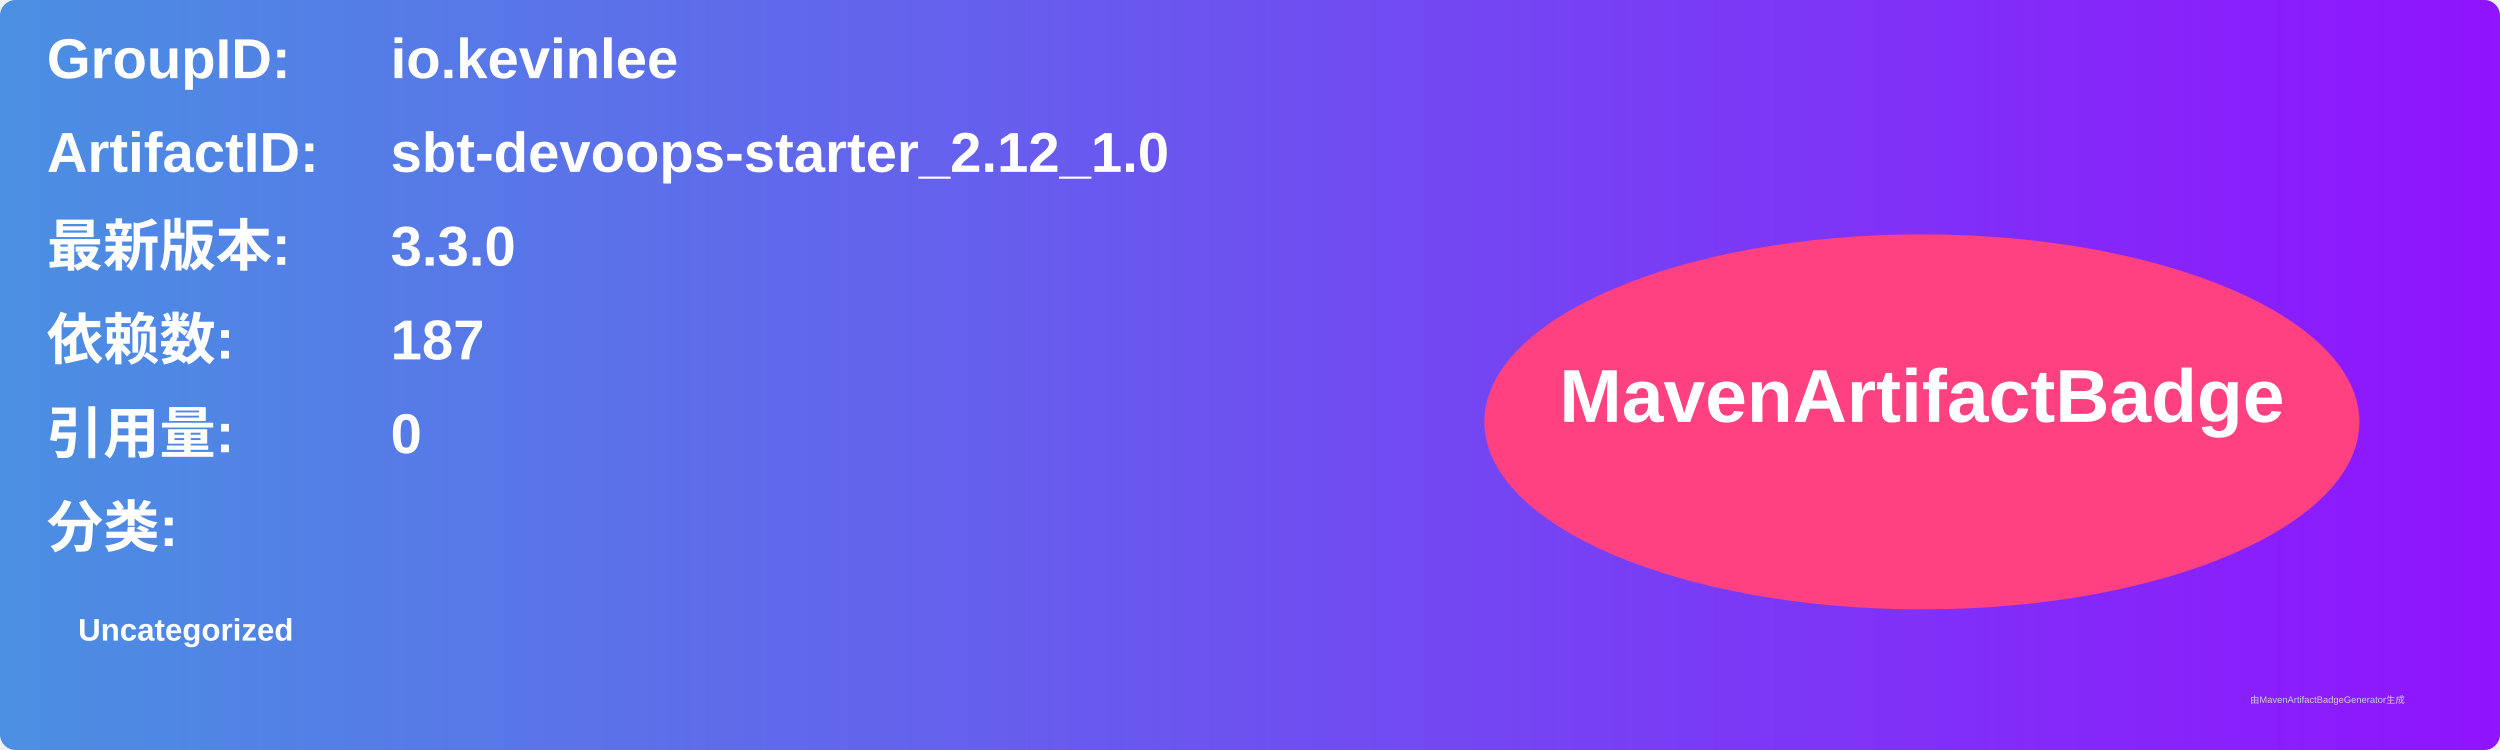
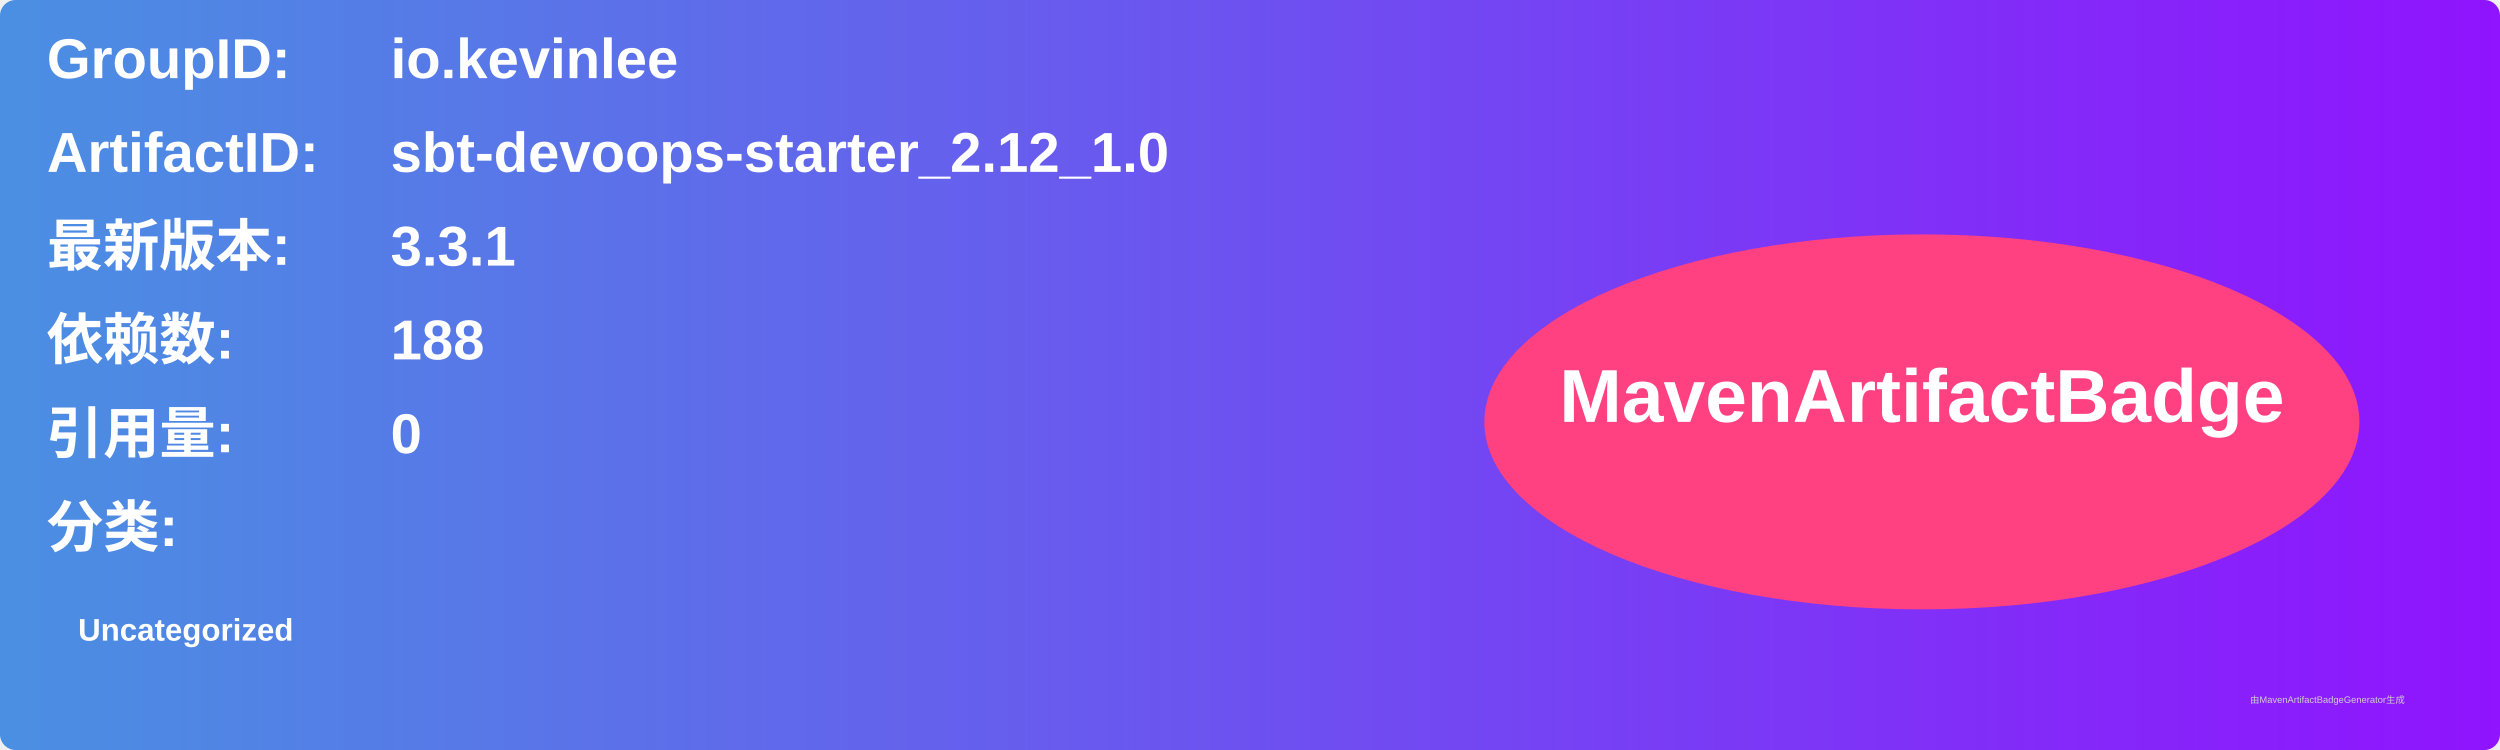
<svg xmlns="http://www.w3.org/2000/svg" width="800" height="240" viewBox="0 0 800 240">
  <linearGradient id="grad" x1="0%" y1="0%" x2="100%" y2="0%">
    <stop offset="0%" stop-color="#4a90e2" />
    <stop offset="100%" stop-color="#9013fe" />
  </linearGradient>
  <rect width="100%" height="100%" rx="5" ry="5" fill="url(#grad)" />
  <g transform="translate(15, 15)">
    <text x="0" y="10" font-family="Arial" font-size="18" fill="white" font-weight="bold" width="260">GroupID:</text>
    <text x="110" y="10" font-family="Arial" font-size="18" fill="white" font-weight="bold" width="460">io.kevinlee</text>
    <text x="0" y="40" font-family="Arial" font-size="18" fill="white" font-weight="bold" width="260">ArtifactID:</text>
    <text x="110" y="40" font-family="Arial" font-size="18" fill="white" font-weight="bold" width="460">sbt-devoops-starter_2.12_1.0</text>
    <text x="0" y="70" font-family="Arial" font-size="18" fill="white" font-weight="bold">最新版本:</text>
    <text x="110" y="70" font-family="Arial" font-size="18" fill="white" font-weight="bold">
-       <tspan font-weight="bold">3.3.0</tspan>
+       <tspan font-weight="bold">3.3.1</tspan>
    </text>
    <text x="0" y="100" font-family="Arial" font-size="18" fill="white" font-weight="bold">依赖数: </text>
    <text x="110" y="100" font-family="Arial" font-size="18" fill="white">
-       <tspan font-weight="bold">187</tspan>
+       <tspan font-weight="bold">188</tspan>
    </text>
    <text x="0" y="130" font-family="Arial" font-size="18" fill="white" font-weight="bold">引用量: </text>
    <text x="110" y="130" font-family="Arial" font-size="18" fill="white">
      <tspan font-weight="bold">0</tspan>
    </text>
    <text x="0" y="160" font-family="Arial" font-size="18" fill="white" font-weight="bold">分类:</text>
    <text x="10" y="190" font-family="Arial" font-size="10" fill="white">
      <tspan font-weight="bold">Uncategorized</tspan>
    </text>
    <ellipse cx="600" cy="120" rx="140" ry="60" fill="#ff4081" />
    <text x="600" y="120" text-anchor="middle" font-family="Arial" font-size="24" fill="white" font-weight="bold">MavenArtifactBadge</text>
  </g>
  <text x="720" y="225" font-family="Arial" font-size="3" fill="#d0d0d0">由MavenArtifactBadgeGenerator生成</text>
</svg>
